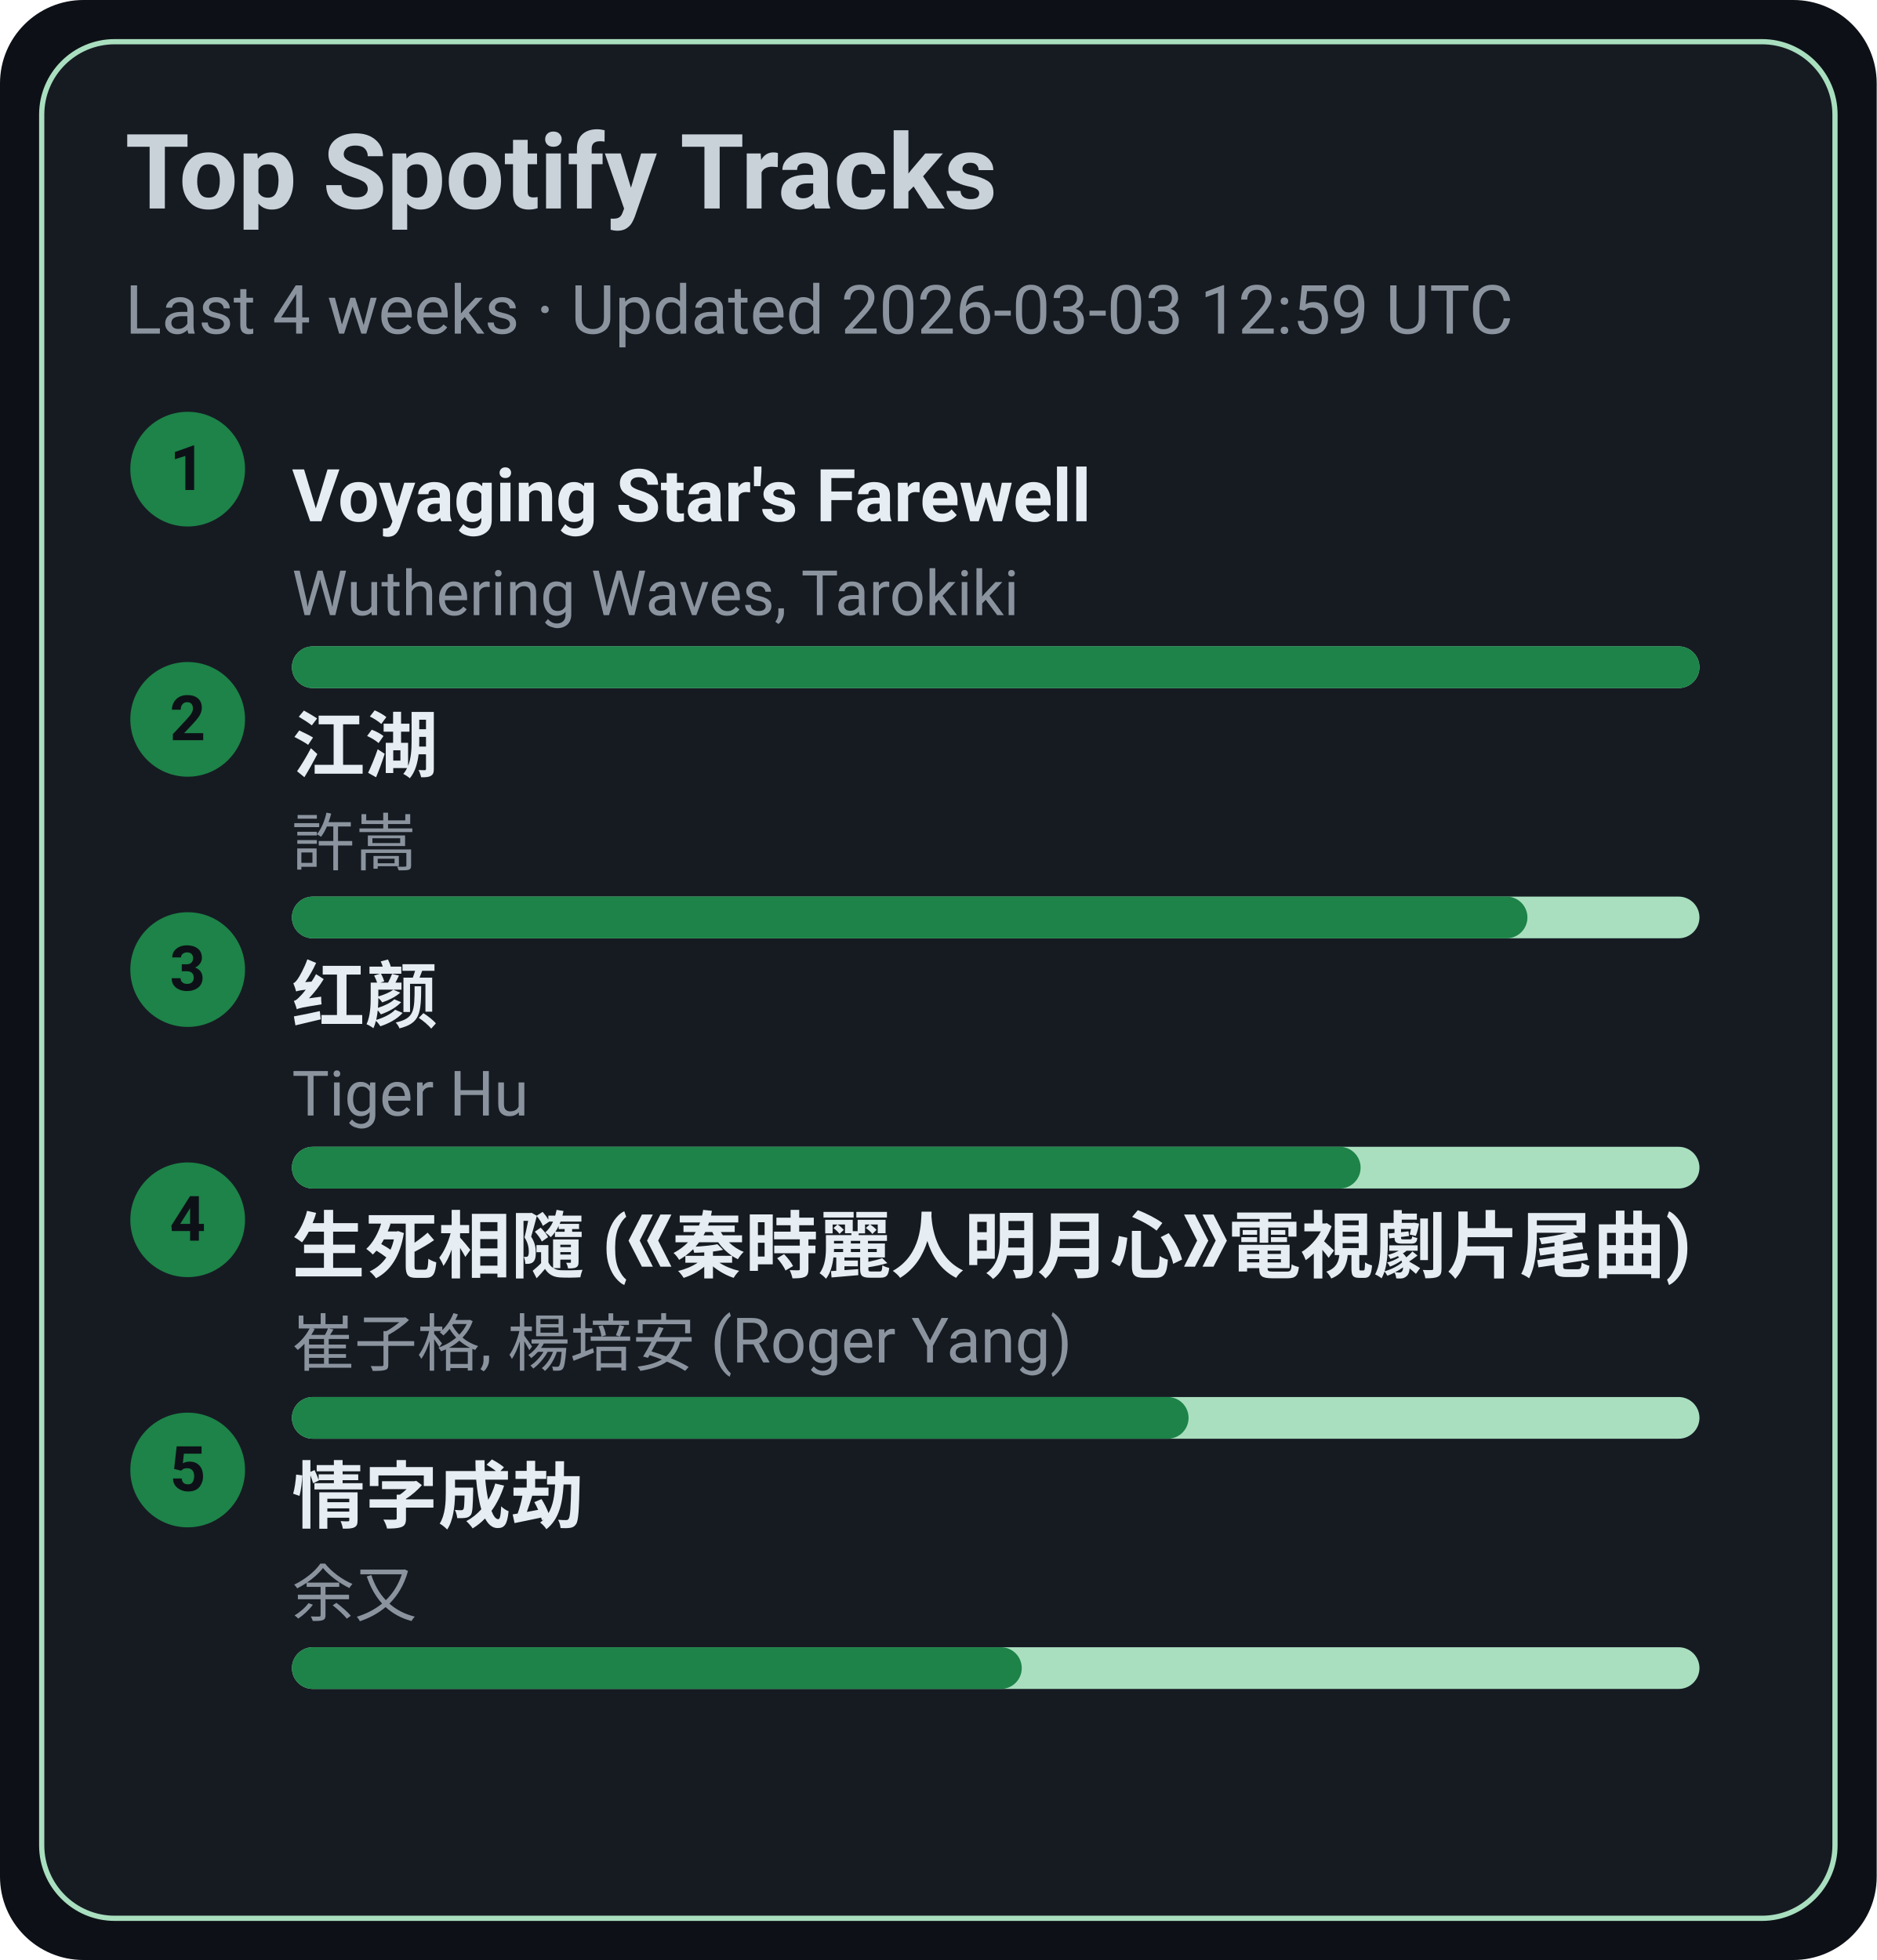
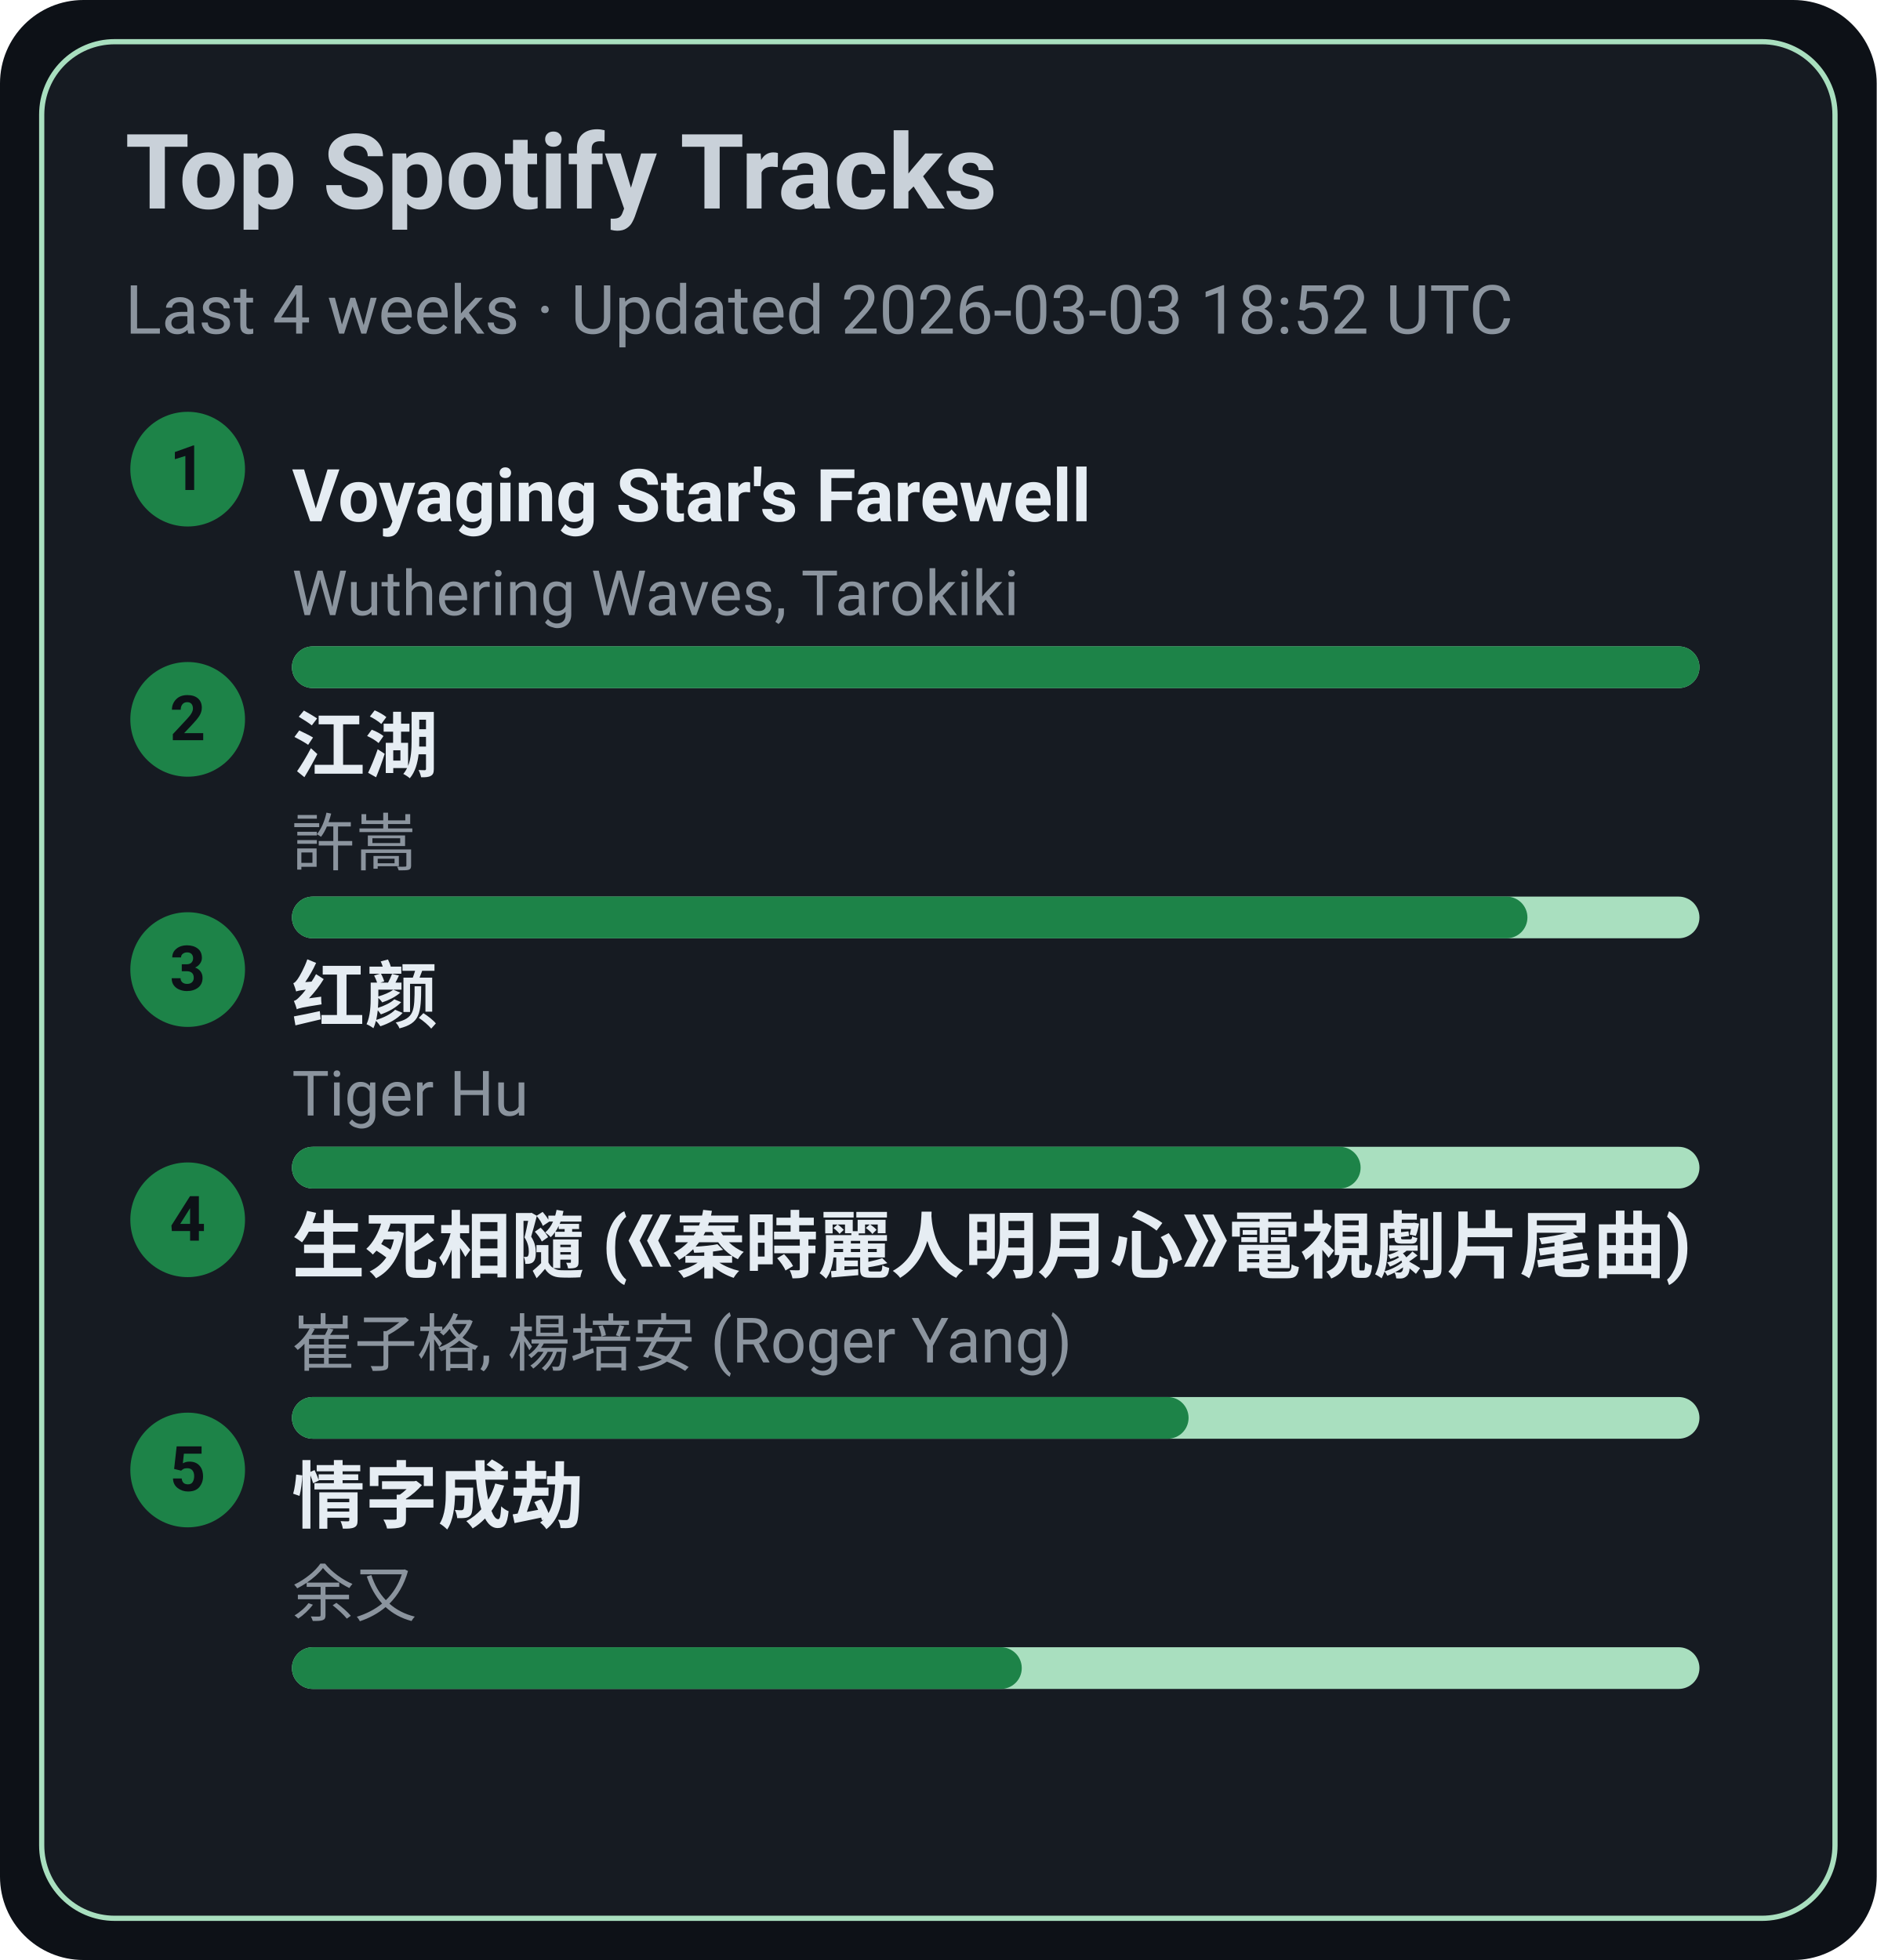
<svg xmlns="http://www.w3.org/2000/svg" width="360" height="376" viewBox="0 0 360 376">
  <style>text{font-family:-apple-system,BlinkMacSystemFont,Segoe UI,Roboto,Ubuntu,Helvetica Neue,Arial,Noto Sans,sans-serif}</style>
  <rect width="360" height="376" rx="16" fill="#0d1117" />
  <rect x="8" y="8" width="344" height="360" rx="14" fill="#161b22" stroke="#A9DFBF" />
  <text x="24" y="40" font-size="20" fill="#c9d1d9" font-weight="600">Top Spotify Tracks</text>
-   <text x="24" y="64" font-size="13" fill="#8b949e">Last 4 weeks · Updated 2026-03-03 12:59 UTC</text>
+   <text x="24" y="64" font-size="13" fill="#8b949e">Last 4 weeks · Updated 2026-03-03 18:52 UTC</text>
  <circle cx="36" cy="90" r="11" fill="#1D8348" />
  <text x="36" y="94" text-anchor="middle" font-size="12" fill="#0d1117" font-weight="700">1</text>
  <a href="https://open.spotify.com/track/3uI2KolgU1Pt41ywffsggr" target="_blank" rel="noopener noreferrer">
    <text x="56" y="100" font-size="14" fill="#e6edf3" font-weight="600">Voyaging Star's Farewell</text>
  </a>
  <text x="56" y="118" font-size="12" fill="#8b949e">Wuthering Waves, Tarokiki</text>
  <rect x="56" y="124" width="270" height="8" rx="4" fill="#A9DFBF" />
  <rect x="56" y="124" width="270" height="8" rx="4" fill="#1D8348" />
  <circle cx="36" cy="138" r="11" fill="#1D8348" />
  <text x="36" y="142" text-anchor="middle" font-size="12" fill="#0d1117" font-weight="700">2</text>
  <a href="https://open.spotify.com/track/03PCdwqajii1xgp7WIozzC" target="_blank" rel="noopener noreferrer">
    <text x="56" y="148" font-size="14" fill="#e6edf3" font-weight="600">江湖</text>
  </a>
  <text x="56" y="166" font-size="12" fill="#8b949e">許嵩</text>
  <rect x="56" y="172" width="270" height="8" rx="4" fill="#A9DFBF" />
  <rect x="56" y="172" width="237" height="8" rx="4" fill="#1D8348" />
  <circle cx="36" cy="186" r="11" fill="#1D8348" />
  <text x="36" y="190" text-anchor="middle" font-size="12" fill="#0d1117" font-weight="700">3</text>
  <a href="https://open.spotify.com/track/6Q7OE4tvrUOIvIDY2EC5Im" target="_blank" rel="noopener noreferrer">
    <text x="56" y="196" font-size="14" fill="#e6edf3" font-weight="600">红颜</text>
  </a>
  <text x="56" y="214" font-size="12" fill="#8b949e">Tiger Hu</text>
  <rect x="56" y="220" width="270" height="8" rx="4" fill="#A9DFBF" />
  <rect x="56" y="220" width="205" height="8" rx="4" fill="#1D8348" />
  <circle cx="36" cy="234" r="11" fill="#1D8348" />
  <text x="36" y="238" text-anchor="middle" font-size="12" fill="#0d1117" font-weight="700">4</text>
  <a href="https://open.spotify.com/track/6qiDtcYiZOQ4HRuC8U55EM" target="_blank" rel="noopener noreferrer">
    <text x="56" y="244" font-size="14" fill="#e6edf3" font-weight="600">生死相隨 (《秦時麗人明月心》電視劇片尾曲)</text>
  </a>
  <text x="56" y="262" font-size="12" fill="#8b949e">崔子格, 楊培安 (Roger Yang)</text>
  <rect x="56" y="268" width="270" height="8" rx="4" fill="#A9DFBF" />
  <rect x="56" y="268" width="172" height="8" rx="4" fill="#1D8348" />
  <circle cx="36" cy="282" r="11" fill="#1D8348" />
  <text x="36" y="286" text-anchor="middle" font-size="12" fill="#0d1117" font-weight="700">5</text>
  <a href="https://open.spotify.com/track/6PLof7Z5mvbp9im83J4m3m" target="_blank" rel="noopener noreferrer">
    <text x="56" y="292" font-size="14" fill="#e6edf3" font-weight="600">情字成劫</text>
  </a>
  <text x="56" y="310" font-size="12" fill="#8b949e">余又</text>
  <rect x="56" y="316" width="270" height="8" rx="4" fill="#A9DFBF" />
  <rect x="56" y="316" width="140" height="8" rx="4" fill="#1D8348" />
</svg>
